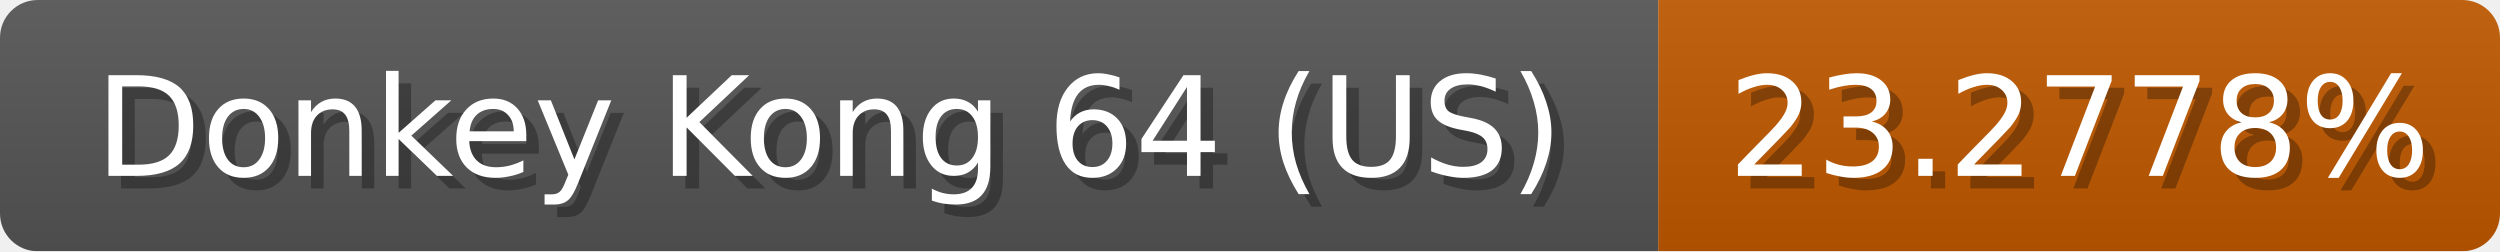
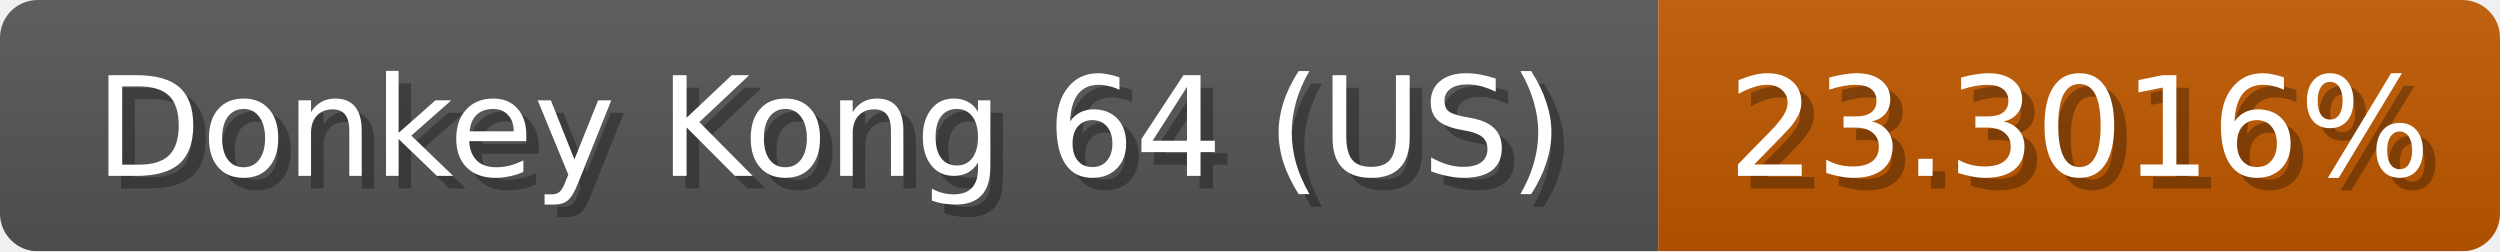
<svg xmlns="http://www.w3.org/2000/svg" width="199" height="20">
  <linearGradient id="b" x2="0" y2="100%">
    <stop offset="0" stop-color="#bbb" stop-opacity=".1" />
    <stop offset="1" stop-opacity=".1" />
  </linearGradient>
  <mask id="anybadge_1">
    <rect width="199" height="20" rx="3" fill="#fff" />
  </mask>
  <g mask="url(#anybadge_1)">
    <path fill="#555" d="M0 0h132v20H0z" />
    <path fill="#c05900" d="M132 0h67v20H132z" />
    <path fill="url(#b)" d="M0 0h199v20H0z" />
  </g>
  <g fill="#fff" text-anchor="middle" font-family="DejaVu Sans,Verdana,Geneva,sans-serif" font-size="11">
    <text x="67.0" y="15" fill="#010101" fill-opacity=".3">Donkey Kong 64 (US)</text>
    <text x="66.0" y="14">Donkey Kong 64 (US)</text>
  </g>
  <g fill="#fff" text-anchor="middle" font-family="DejaVu Sans,Verdana,Geneva,sans-serif" font-size="11">
-     <text x="166.5" y="15" fill="#010101" fill-opacity=".3">23.2778%</text>
-     <text x="165.5" y="14">23.2778%</text>
+     <text x="166.5" y="15" fill="#010101" fill-opacity=".3">23.3016%</text>
+     <text x="165.5" y="14">23.3016%</text>
  </g>
</svg>
